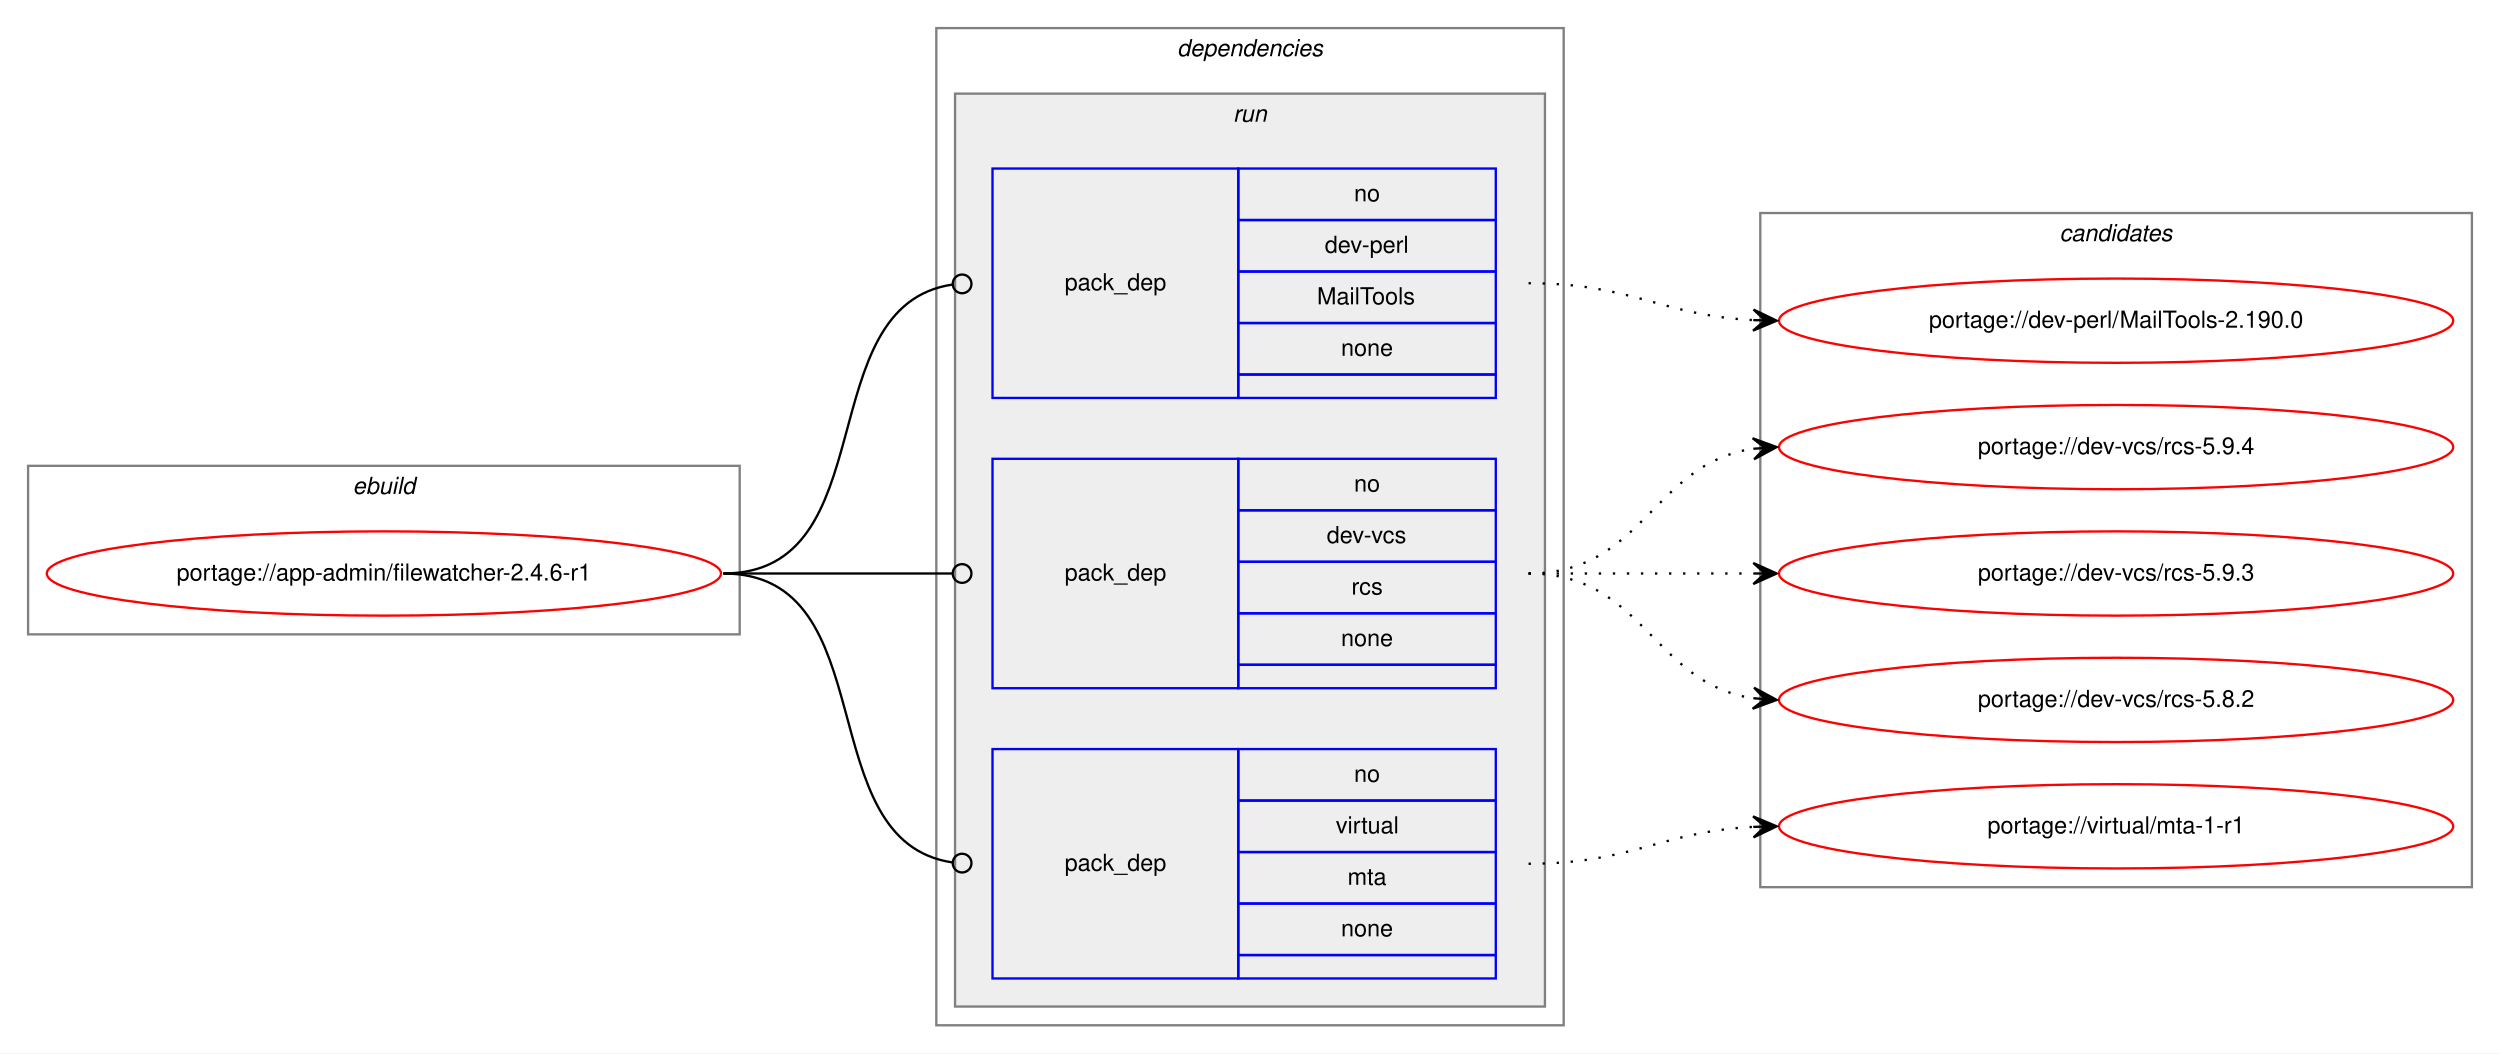
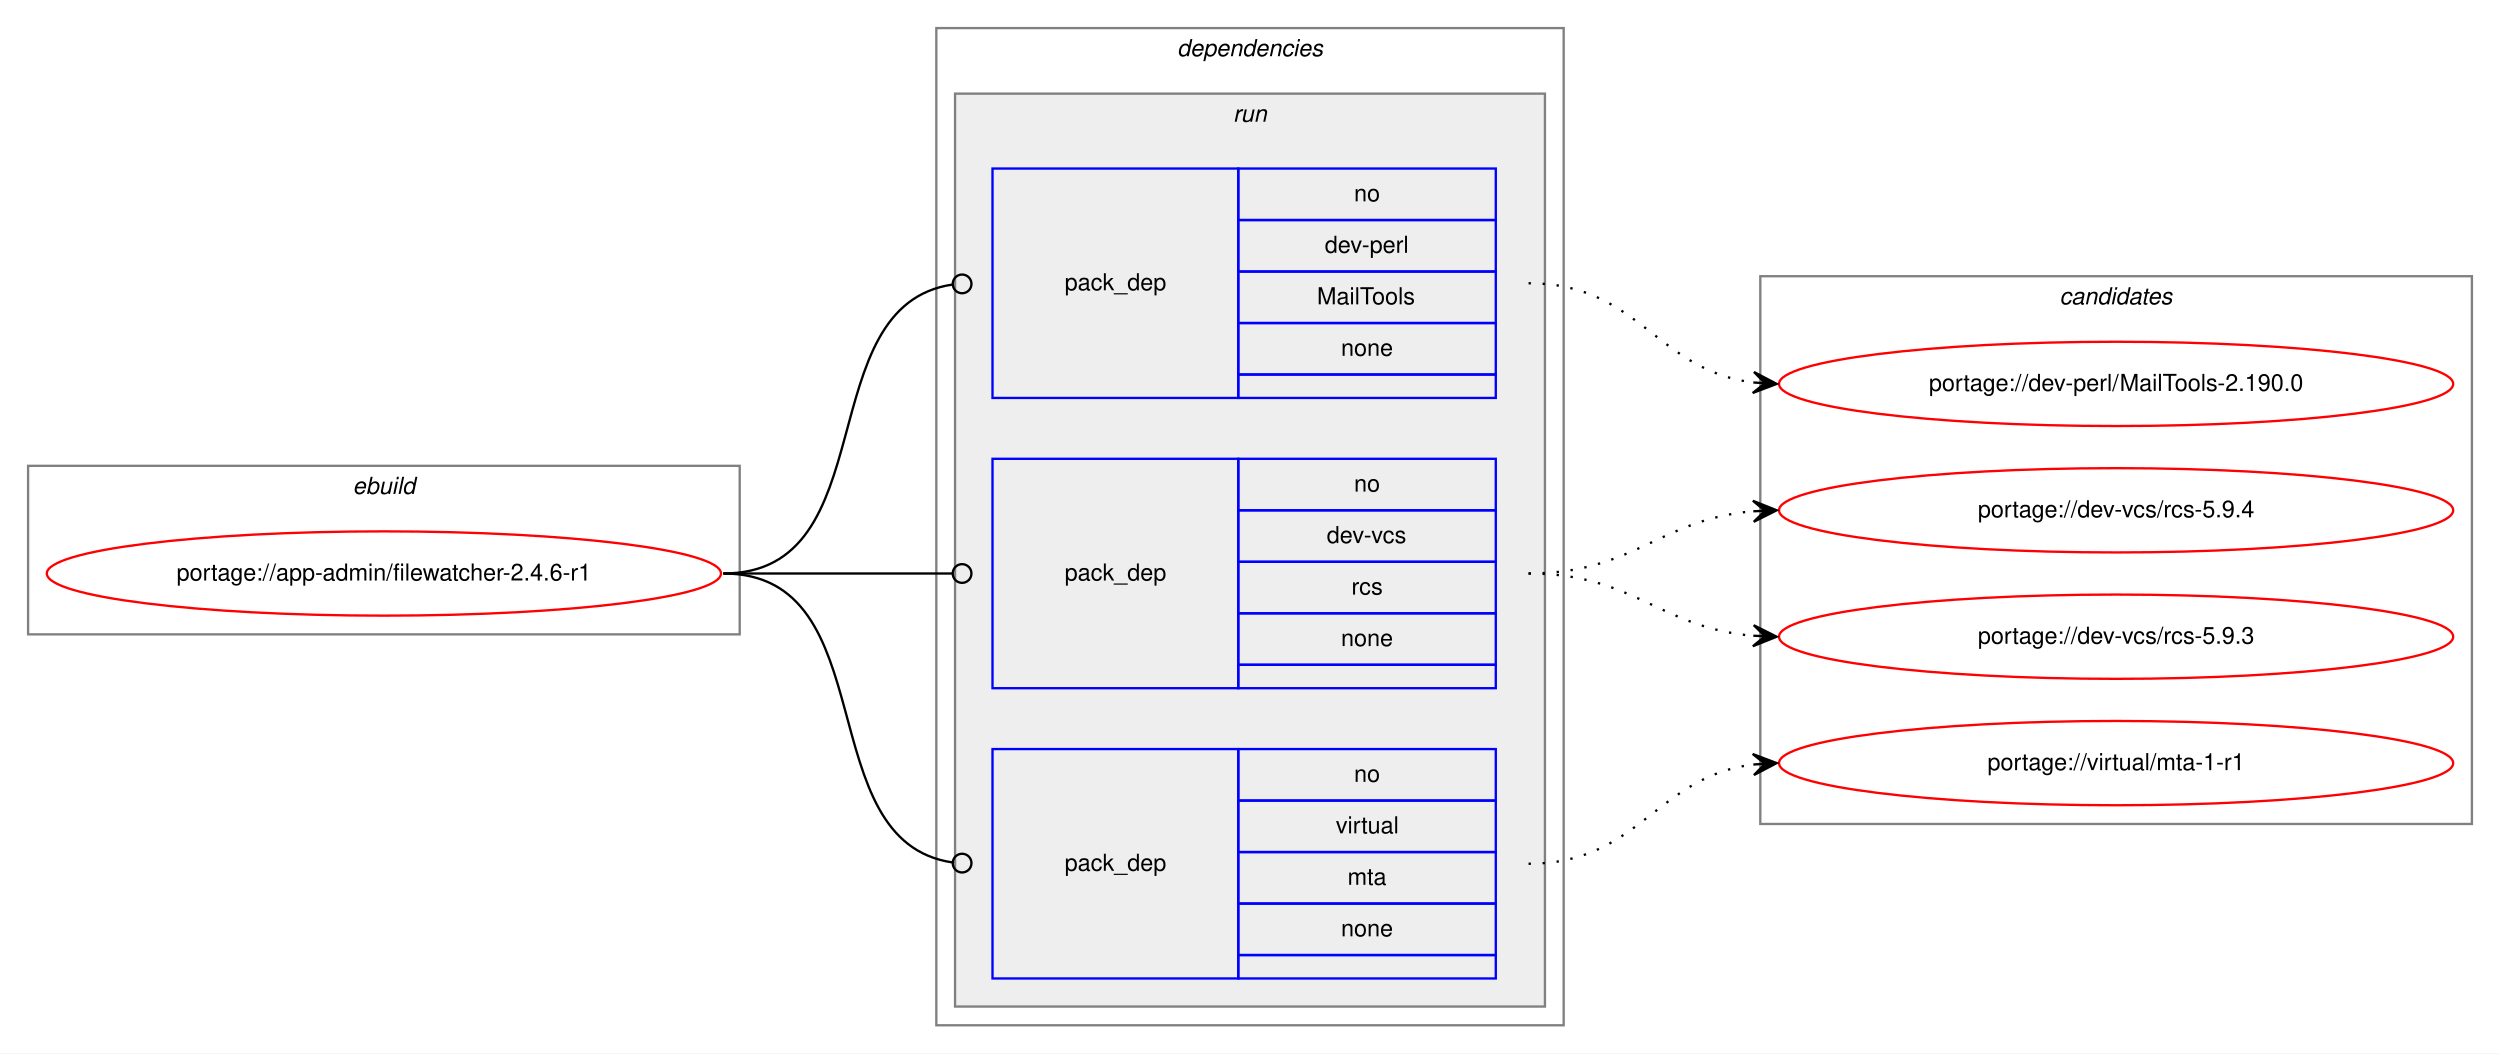
<svg xmlns="http://www.w3.org/2000/svg" xmlns:xlink="http://www.w3.org/1999/xlink" width="1068pt" height="450pt" viewBox="0.00 0.00 1068.00 450.00">
  <g id="graph0" class="graph" transform="scale(1 1) rotate(0) translate(4 446)">
    <polygon fill="white" stroke="transparent" points="-4,4 -4,-446 1064,-446 1064,4 -4,4" />
    <g id="clust1" class="cluster">
      <polygon fill="none" stroke="gray" points="8,-175 8,-247 312,-247 312,-175 8,-175" />
      <text text-anchor="start" x="146.66" y="-235" font-family="Helvetica,sans-Serif" font-style="italic" font-size="10.00">ebuild</text>
    </g>
    <g id="clust2" class="cluster">
      <polygon fill="none" stroke="gray" points="396,-8 396,-434 664,-434 664,-8 396,-8" />
      <text text-anchor="start" x="498.88" y="-422" font-family="Helvetica,sans-Serif" font-style="italic" font-size="10.00">dependencies</text>
    </g>
    <g id="clust5" class="cluster">
      <polygon fill="#eeeeee" stroke="gray" points="404,-16 404,-406 656,-406 656,-16 404,-16" />
      <text text-anchor="start" x="522.78" y="-394" font-family="Helvetica,sans-Serif" font-style="italic" font-size="10.00">run</text>
    </g>
    <g id="clust9" class="cluster">
-       <polygon fill="none" stroke="gray" points="748,-67 748,-355 1052,-355 1052,-67 748,-67" />
-       <text text-anchor="start" x="875.82" y="-343" font-family="Helvetica,sans-Serif" font-style="italic" font-size="10.00">candidates</text>
+       <polygon fill="none" stroke="gray" points="748,-94 748,-328 1052,-328 1052,-94 748,-94" />
+       <text text-anchor="start" x="875.82" y="-316" font-family="Helvetica,sans-Serif" font-style="italic" font-size="10.00">candidates</text>
    </g>
    <g id="node1" class="node">
      <g id="a_node1">
        <a xlink:href="../app-admin/filewatcher-2.4.6-r1.svg" xlink:title="portage://app-admin/filewatcher-2.4.6-r1">
          <ellipse fill="none" stroke="red" cx="160" cy="-201" rx="144" ry="18" />
          <text text-anchor="middle" x="160" y="-198" font-family="Helvetica,sans-Serif" font-size="10.00">portage://app-admin/filewatcher-2.4.6-r1</text>
        </a>
      </g>
    </g>
    <g id="node2" class="node">
      <polygon fill="none" stroke="blue" points="420,-276 420,-374 525,-374 525,-276 420,-276" />
      <text text-anchor="start" x="450.82" y="-322" font-family="Helvetica,sans-Serif" font-size="10.00">pack_dep</text>
      <polygon fill="none" stroke="blue" points="525,-352 525,-374 635,-374 635,-352 525,-352" />
      <text text-anchor="start" x="574.44" y="-360" font-family="Helvetica,sans-Serif" font-size="10.00">no</text>
      <polygon fill="none" stroke="blue" points="525,-330 525,-352 635,-352 635,-330 525,-330" />
      <text text-anchor="start" x="561.94" y="-338" font-family="Helvetica,sans-Serif" font-size="10.00">dev-perl</text>
      <polygon fill="none" stroke="blue" points="525,-308 525,-330 635,-330 635,-308 525,-308" />
      <text text-anchor="start" x="558.61" y="-316" font-family="Helvetica,sans-Serif" font-size="10.00">MailTools</text>
      <polygon fill="none" stroke="blue" points="525,-286 525,-308 635,-308 635,-286 525,-286" />
      <text text-anchor="start" x="568.88" y="-294" font-family="Helvetica,sans-Serif" font-size="10.00">none</text>
      <polygon fill="none" stroke="blue" points="525,-276 525,-286 635,-286 635,-276 525,-276" />
    </g>
    <g id="edge1" class="edge">
      <path fill="none" stroke="black" d="M305,-201C374.67,-201 341.37,-315.5 403,-324.45" />
      <ellipse fill="none" stroke="black" cx="407.01" cy="-324.72" rx="4" ry="4" />
    </g>
    <g id="node3" class="node">
      <polygon fill="none" stroke="blue" points="420,-152 420,-250 525,-250 525,-152 420,-152" />
      <text text-anchor="start" x="450.82" y="-198" font-family="Helvetica,sans-Serif" font-size="10.00">pack_dep</text>
      <polygon fill="none" stroke="blue" points="525,-228 525,-250 635,-250 635,-228 525,-228" />
      <text text-anchor="start" x="574.44" y="-236" font-family="Helvetica,sans-Serif" font-size="10.00">no</text>
      <polygon fill="none" stroke="blue" points="525,-206 525,-228 635,-228 635,-206 525,-206" />
      <text text-anchor="start" x="562.78" y="-214" font-family="Helvetica,sans-Serif" font-size="10.00">dev-vcs</text>
      <polygon fill="none" stroke="blue" points="525,-184 525,-206 635,-206 635,-184 525,-184" />
      <text text-anchor="start" x="573.34" y="-192" font-family="Helvetica,sans-Serif" font-size="10.00">rcs</text>
      <polygon fill="none" stroke="blue" points="525,-162 525,-184 635,-184 635,-162 525,-162" />
      <text text-anchor="start" x="568.88" y="-170" font-family="Helvetica,sans-Serif" font-size="10.00">none</text>
      <polygon fill="none" stroke="blue" points="525,-152 525,-162 635,-162 635,-152 525,-152" />
    </g>
    <g id="edge2" class="edge">
      <path fill="none" stroke="black" d="M305,-201C349.26,-201 362.33,-201 402.82,-201" />
      <ellipse fill="none" stroke="black" cx="407" cy="-201" rx="4" ry="4" />
    </g>
    <g id="node4" class="node">
      <polygon fill="none" stroke="blue" points="420,-28 420,-126 525,-126 525,-28 420,-28" />
      <text text-anchor="start" x="450.82" y="-74" font-family="Helvetica,sans-Serif" font-size="10.00">pack_dep</text>
      <polygon fill="none" stroke="blue" points="525,-104 525,-126 635,-126 635,-104 525,-104" />
      <text text-anchor="start" x="574.44" y="-112" font-family="Helvetica,sans-Serif" font-size="10.00">no</text>
      <polygon fill="none" stroke="blue" points="525,-82 525,-104 635,-104 635,-82 525,-82" />
      <text text-anchor="start" x="566.67" y="-90" font-family="Helvetica,sans-Serif" font-size="10.00">virtual</text>
      <polygon fill="none" stroke="blue" points="525,-60 525,-82 635,-82 635,-60 525,-60" />
      <text text-anchor="start" x="571.67" y="-68" font-family="Helvetica,sans-Serif" font-size="10.00">mta</text>
      <polygon fill="none" stroke="blue" points="525,-38 525,-60 635,-60 635,-38 525,-38" />
      <text text-anchor="start" x="568.88" y="-46" font-family="Helvetica,sans-Serif" font-size="10.00">none</text>
      <polygon fill="none" stroke="blue" points="525,-28 525,-38 635,-38 635,-28 525,-28" />
    </g>
    <g id="edge3" class="edge">
      <path fill="none" stroke="black" d="M305,-201C374.67,-201 341.37,-86.5 403,-77.55" />
      <ellipse fill="none" stroke="black" cx="407.01" cy="-77.28" rx="4" ry="4" />
    </g>
    <g id="node5" class="node">
      <g id="a_node5">
        <a xlink:href="../dev-perl/MailTools-2.190.0.svg" xlink:title="portage://dev-perl/MailTools-2.190.0">
-           <ellipse fill="none" stroke="red" cx="900" cy="-309" rx="144" ry="18" />
-           <text text-anchor="middle" x="900" y="-306" font-family="Helvetica,sans-Serif" font-size="10.00">portage://dev-perl/MailTools-2.190.0</text>
+           <ellipse fill="none" stroke="red" cx="900" cy="-282" rx="144" ry="18" />
+           <text text-anchor="middle" x="900" y="-279" font-family="Helvetica,sans-Serif" font-size="10.00">portage://dev-perl/MailTools-2.190.0</text>
        </a>
      </g>
    </g>
    <g id="edge4" class="edge">
-       <path fill="none" stroke="black" stroke-dasharray="1,5" d="M649,-325C693.11,-325 705.56,-311.29 744.97,-309.25" />
-       <polygon fill="black" stroke="black" points="755,-309 745.12,-313.75 750,-309.13 745,-309.25 745,-309.25 745,-309.25 750,-309.13 744.89,-304.75 755,-309 755,-309" />
+       <path fill="none" stroke="black" stroke-dasharray="1,5" d="M649,-325C696.27,-325 703.32,-287.83 744.93,-282.61" />
+       <polygon fill="black" stroke="black" points="755,-282 745.29,-287.09 750.01,-282.3 745.02,-282.6 745.02,-282.6 745.02,-282.6 750.01,-282.3 744.75,-278.11 755,-282 755,-282" />
    </g>
    <g id="node6" class="node">
      <g id="a_node6">
        <a xlink:href="../dev-vcs/rcs-5.9.4.svg" xlink:title="portage://dev-vcs/rcs-5.9.4">
-           <ellipse fill="none" stroke="red" cx="900" cy="-255" rx="144" ry="18" />
-           <text text-anchor="middle" x="900" y="-252" font-family="Helvetica,sans-Serif" font-size="10.00">portage://dev-vcs/rcs-5.9.4</text>
+           <ellipse fill="none" stroke="red" cx="900" cy="-228" rx="144" ry="18" />
+           <text text-anchor="middle" x="900" y="-225" font-family="Helvetica,sans-Serif" font-size="10.00">portage://dev-vcs/rcs-5.9.4</text>
        </a>
      </g>
    </g>
    <g id="edge5" class="edge">
-       <path fill="none" stroke="black" stroke-dasharray="1,5" d="M649,-201C698.26,-201 701.85,-247.87 744.86,-254.28" />
-       <polygon fill="black" stroke="black" points="755,-255 744.71,-258.78 750.01,-254.64 745.03,-254.29 745.03,-254.29 745.03,-254.29 750.01,-254.64 745.35,-249.8 755,-255 755,-255" />
+       <path fill="none" stroke="black" stroke-dasharray="1,5" d="M649,-201C694.01,-201 704.86,-224.14 744.8,-227.58" />
+       <polygon fill="black" stroke="black" points="755,-228 744.82,-232.08 750,-227.79 745.01,-227.58 745.01,-227.58 745.01,-227.58 750,-227.79 745.2,-223.09 755,-228 755,-228" />
    </g>
    <g id="node7" class="node">
      <g id="a_node7">
        <a xlink:href="../dev-vcs/rcs-5.9.3.svg" xlink:title="portage://dev-vcs/rcs-5.9.3">
-           <ellipse fill="none" stroke="red" cx="900" cy="-201" rx="144" ry="18" />
-           <text text-anchor="middle" x="900" y="-198" font-family="Helvetica,sans-Serif" font-size="10.00">portage://dev-vcs/rcs-5.9.3</text>
+           <ellipse fill="none" stroke="red" cx="900" cy="-174" rx="144" ry="18" />
+           <text text-anchor="middle" x="900" y="-171" font-family="Helvetica,sans-Serif" font-size="10.00">portage://dev-vcs/rcs-5.9.3</text>
        </a>
      </g>
    </g>
    <g id="edge6" class="edge">
-       <path fill="none" stroke="black" stroke-dasharray="1,5" d="M649,-201C692.43,-201 705.83,-201 744.57,-201" />
-       <polygon fill="black" stroke="black" points="755,-201 745,-205.5 750,-201 745,-201 745,-201 745,-201 750,-201 745,-196.5 755,-201 755,-201" />
+       <path fill="none" stroke="black" stroke-dasharray="1,5" d="M649,-201C694.01,-201 704.86,-177.86 744.8,-174.42" />
+       <polygon fill="black" stroke="black" points="755,-174 745.2,-178.91 750,-174.21 745.01,-174.42 745.01,-174.42 745.01,-174.42 750,-174.21 744.82,-169.92 755,-174 755,-174" />
    </g>
    <g id="node8" class="node">
      <g id="a_node8">
-         <a xlink:href="../dev-vcs/rcs-5.8.2.svg" xlink:title="portage://dev-vcs/rcs-5.8.2">
-           <ellipse fill="none" stroke="red" cx="900" cy="-147" rx="144" ry="18" />
-           <text text-anchor="middle" x="900" y="-144" font-family="Helvetica,sans-Serif" font-size="10.00">portage://dev-vcs/rcs-5.8.2</text>
+         <a xlink:href="../virtual/mta-1-r1.svg" xlink:title="portage://virtual/mta-1-r1">
+           <ellipse fill="none" stroke="red" cx="900" cy="-120" rx="144" ry="18" />
+           <text text-anchor="middle" x="900" y="-117" font-family="Helvetica,sans-Serif" font-size="10.00">portage://virtual/mta-1-r1</text>
        </a>
      </g>
    </g>
    <g id="edge7" class="edge">
-       <path fill="none" stroke="black" stroke-dasharray="1,5" d="M649,-201C698.26,-201 701.85,-154.13 744.86,-147.72" />
-       <polygon fill="black" stroke="black" points="755,-147 745.35,-152.2 750.01,-147.36 745.03,-147.71 745.03,-147.71 745.03,-147.71 750.01,-147.36 744.71,-143.22 755,-147 755,-147" />
-     </g>
-     <g id="node9" class="node">
-       <g id="a_node9">
-         <a xlink:href="../virtual/mta-1-r1.svg" xlink:title="portage://virtual/mta-1-r1">
-           <ellipse fill="none" stroke="red" cx="900" cy="-93" rx="144" ry="18" />
-           <text text-anchor="middle" x="900" y="-90" font-family="Helvetica,sans-Serif" font-size="10.00">portage://virtual/mta-1-r1</text>
-         </a>
-       </g>
-     </g>
-     <g id="edge8" class="edge">
-       <path fill="none" stroke="black" stroke-dasharray="1,5" d="M649,-77C693.11,-77 705.56,-90.71 744.97,-92.75" />
-       <polygon fill="black" stroke="black" points="755,-93 744.89,-97.25 750,-92.87 745,-92.75 745,-92.75 745,-92.75 750,-92.87 745.12,-88.25 755,-93 755,-93" />
+       <path fill="none" stroke="black" stroke-dasharray="1,5" d="M649,-77C696.27,-77 703.32,-114.17 744.93,-119.39" />
+       <polygon fill="black" stroke="black" points="755,-120 744.75,-123.89 750.01,-119.7 745.02,-119.4 745.02,-119.4 745.02,-119.4 750.01,-119.7 745.29,-114.91 755,-120 755,-120" />
    </g>
  </g>
</svg>
